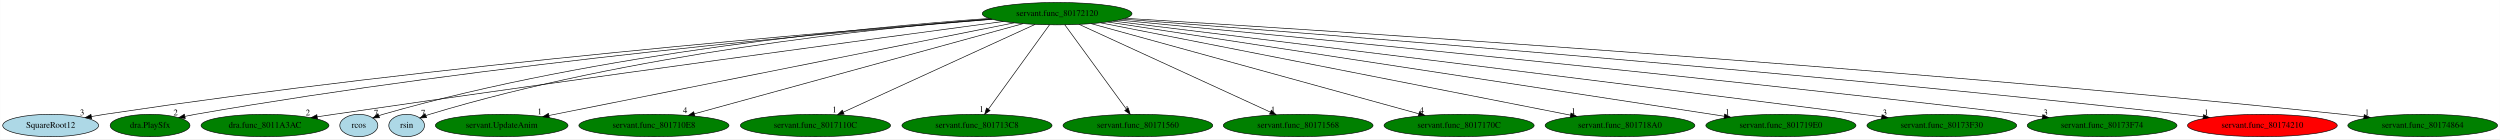
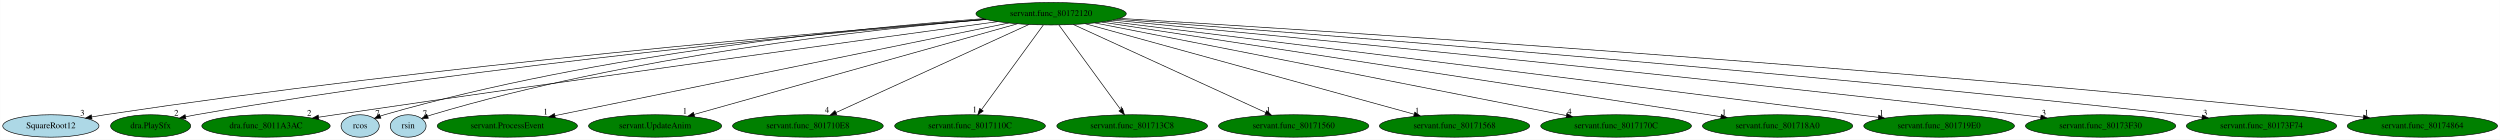
- <svg xmlns="http://www.w3.org/2000/svg" xmlns:xlink="http://www.w3.org/1999/xlink" width="4024pt" height="224pt" viewBox="0.00 0.00 4023.58 224.00">
+ <svg xmlns="http://www.w3.org/2000/svg" xmlns:xlink="http://www.w3.org/1999/xlink" width="4009pt" height="224pt" viewBox="0.00 0.00 4008.58 224.00">
  <g id="graph0" class="graph" transform="scale(1 1) rotate(0) translate(4 220)">
-     <polygon fill="white" stroke="transparent" points="-4,4 -4,-220 4019.58,-220 4019.58,4 -4,4" />
+     <polygon fill="white" stroke="transparent" points="-4,4 -4,-220 4004.58,-220 4004.58,4 -4,4" />
    <g id="node1" class="node">
-       <ellipse fill="green" stroke="black" cx="1697.34" cy="-198" rx="120.48" ry="18" />
-       <text text-anchor="middle" x="1697.34" y="-194.3" font-family="Times,serif" font-size="14.00">servant.func_80172120</text>
+       <ellipse fill="green" stroke="black" cx="1681.34" cy="-198" rx="120.48" ry="18" />
+       <text text-anchor="middle" x="1681.34" y="-194.3" font-family="Times,serif" font-size="14.00">servant.func_80172120</text>
    </g>
    <g id="node2" class="node">
      <g id="a_node2">
        <a xlink:href="SquareRoot12.svg" xlink:title="SquareRoot12">
          <ellipse fill="lightblue" stroke="black" cx="77.34" cy="-18" rx="77.19" ry="18" />
          <text text-anchor="middle" x="77.34" y="-14.3" font-family="Times,serif" font-size="14.00">SquareRoot12</text>
        </a>
      </g>
    </g>
    <g id="edge1" class="edge">
-       <path fill="none" stroke="black" d="M1592.39,-189.19C1343.55,-169.99 698.61,-116.09 164.34,-36 157.33,-34.95 150.03,-33.73 142.76,-32.43" />
-       <polygon fill="black" stroke="black" points="143.38,-28.98 132.91,-30.62 142.11,-35.87 143.38,-28.98" />
-       <text text-anchor="middle" x="127.91" y="-34.42" font-family="Times,serif" font-size="14.00">3</text>
+       <path fill="none" stroke="black" d="M1576.57,-189.05C1329.67,-169.62 692.4,-115.46 164.34,-36 157.33,-34.95 150.03,-33.72 142.76,-32.42" />
+       <polygon fill="black" stroke="black" points="143.38,-28.97 132.91,-30.61 142.11,-35.86 143.38,-28.97" />
+       <text text-anchor="middle" x="127.91" y="-34.41" font-family="Times,serif" font-size="14.00">3</text>
    </g>
    <g id="node3" class="node">
      <g id="a_node3">
        <a xlink:href="dra.PlaySfx.svg" xlink:title="dra.PlaySfx">
          <ellipse fill="green" stroke="black" cx="237.34" cy="-18" rx="64.19" ry="18" />
          <text text-anchor="middle" x="237.34" y="-14.3" font-family="Times,serif" font-size="14.00">dra.PlaySfx</text>
        </a>
      </g>
    </g>
    <g id="edge2" class="edge">
-       <path fill="none" stroke="black" d="M1593.24,-188.97C1361.55,-170.22 786.21,-118.75 310.34,-36 304.89,-35.05 299.24,-33.95 293.61,-32.77" />
-       <polygon fill="black" stroke="black" points="294.04,-29.29 283.52,-30.59 292.55,-36.13 294.04,-29.29" />
-       <text text-anchor="middle" x="278.52" y="-34.39" font-family="Times,serif" font-size="14.00">2</text>
+       <path fill="none" stroke="black" d="M1577.58,-188.81C1348,-169.81 780.15,-118.02 310.34,-36 304.9,-35.05 299.24,-33.94 293.61,-32.77" />
+       <polygon fill="black" stroke="black" points="294.04,-29.28 283.52,-30.58 292.55,-36.12 294.04,-29.28" />
+       <text text-anchor="middle" x="278.52" y="-34.38" font-family="Times,serif" font-size="14.00">2</text>
    </g>
    <g id="node4" class="node">
      <g id="a_node4">
        <a xlink:href="dra.func_8011A3AC.svg" xlink:title="dra.func_8011A3AC">
          <ellipse fill="green" stroke="black" cx="422.34" cy="-18" rx="102.88" ry="18" />
          <text text-anchor="middle" x="422.34" y="-14.3" font-family="Times,serif" font-size="14.00">dra.func_8011A3AC</text>
        </a>
      </g>
    </g>
    <g id="edge3" class="edge">
-       <path fill="none" stroke="black" d="M1610.76,-185.46C1417.41,-159.6 935.83,-94.65 533.34,-36 524.56,-34.72 515.39,-33.36 506.25,-31.98" />
-       <polygon fill="black" stroke="black" points="506.77,-28.52 496.36,-30.49 505.72,-35.44 506.77,-28.52" />
-       <text text-anchor="middle" x="491.36" y="-34.29" font-family="Times,serif" font-size="14.00">2</text>
+       <path fill="none" stroke="black" d="M1595.6,-185.35C1404.69,-159.34 930.1,-94.2 533.34,-36 524.72,-34.74 515.73,-33.39 506.76,-32.04" />
+       <polygon fill="black" stroke="black" points="507.07,-28.55 496.66,-30.51 506.02,-35.47 507.07,-28.55" />
+       <text text-anchor="middle" x="491.66" y="-34.31" font-family="Times,serif" font-size="14.00">2</text>
    </g>
    <g id="node5" class="node">
      <g id="a_node5">
        <a xlink:href="rcos.svg" xlink:title="rcos">
          <ellipse fill="lightblue" stroke="black" cx="573.34" cy="-18" rx="30.59" ry="18" />
          <text text-anchor="middle" x="573.34" y="-14.3" font-family="Times,serif" font-size="14.00">rcos</text>
        </a>
      </g>
    </g>
    <g id="edge4" class="edge">
-       <path fill="none" stroke="black" d="M1588.31,-190.35C1390.48,-176.2 960.61,-135.84 612.34,-36 610.07,-35.35 607.75,-34.59 605.44,-33.77" />
-       <polygon fill="black" stroke="black" points="606.66,-30.49 596.07,-30.1 604.1,-37.01 606.66,-30.49" />
-       <text text-anchor="middle" x="601.07" y="-33.9" font-family="Times,serif" font-size="14.00">7</text>
+       <path fill="none" stroke="black" d="M1573.15,-190.08C1377.89,-175.55 955.03,-134.64 612.34,-36 610.07,-35.34 607.75,-34.59 605.44,-33.76" />
+       <polygon fill="black" stroke="black" points="606.66,-30.48 596.07,-30.09 604.1,-37 606.66,-30.48" />
+       <text text-anchor="middle" x="601.07" y="-33.89" font-family="Times,serif" font-size="14.00">7</text>
    </g>
    <g id="node6" class="node">
      <g id="a_node6">
        <a xlink:href="rsin.svg" xlink:title="rsin">
          <ellipse fill="lightblue" stroke="black" cx="650.34" cy="-18" rx="28.7" ry="18" />
          <text text-anchor="middle" x="650.34" y="-14.3" font-family="Times,serif" font-size="14.00">rsin</text>
        </a>
      </g>
    </g>
    <g id="edge5" class="edge">
-       <path fill="none" stroke="black" d="M1590.89,-189.61C1404.38,-174.56 1007.86,-133.18 687.34,-36 685.42,-35.42 683.46,-34.75 681.5,-34.03" />
-       <polygon fill="black" stroke="black" points="682.45,-30.64 671.87,-30.08 679.8,-37.11 682.45,-30.64" />
-       <text text-anchor="middle" x="676.87" y="-33.88" font-family="Times,serif" font-size="14.00">7</text>
+       <path fill="none" stroke="black" d="M1576.79,-189.04C1393.57,-173.11 1003.95,-130.42 688.34,-36 686.06,-35.32 683.74,-34.53 681.43,-33.68" />
+       <polygon fill="black" stroke="black" points="682.66,-30.4 672.08,-29.88 680.03,-36.89 682.66,-30.4" />
+       <text text-anchor="middle" x="677.08" y="-33.68" font-family="Times,serif" font-size="14.00">7</text>
    </g>
    <g id="node7" class="node">
      <g id="a_node7">
-         <a xlink:href="servant.UpdateAnim.svg" xlink:title="servant.UpdateAnim">
-           <ellipse fill="green" stroke="black" cx="803.34" cy="-18" rx="106.68" ry="18" />
-           <text text-anchor="middle" x="803.34" y="-14.3" font-family="Times,serif" font-size="14.00">servant.UpdateAnim</text>
+         <a xlink:href="servant.ProcessEvent.svg" xlink:title="servant.ProcessEvent">
+           <ellipse fill="green" stroke="black" cx="809.34" cy="-18" rx="112.38" ry="18" />
+           <text text-anchor="middle" x="809.34" y="-14.3" font-family="Times,serif" font-size="14.00">servant.ProcessEvent</text>
        </a>
      </g>
    </g>
    <g id="edge6" class="edge">
-       <path fill="none" stroke="black" d="M1628.31,-183.25C1463.97,-150.53 1050.53,-68.22 879.37,-34.14" />
-       <polygon fill="black" stroke="black" points="879.92,-30.68 869.43,-32.16 878.55,-37.54 879.92,-30.68" />
-       <text text-anchor="middle" x="864.43" y="-35.96" font-family="Times,serif" font-size="14.00">1</text>
+       <path fill="none" stroke="black" d="M1613.28,-183.11C1453.21,-150.43 1053.77,-68.89 885.73,-34.59" />
+       <polygon fill="black" stroke="black" points="886.23,-31.12 875.73,-32.55 884.83,-37.98 886.23,-31.12" />
+       <text text-anchor="middle" x="870.73" y="-36.35" font-family="Times,serif" font-size="14.00">1</text>
    </g>
    <g id="node8" class="node">
      <g id="a_node8">
-         <a xlink:href="servant.func_801710E8.svg" xlink:title="servant.func_801710E8">
-           <ellipse fill="green" stroke="black" cx="1048.34" cy="-18" rx="120.78" ry="18" />
-           <text text-anchor="middle" x="1048.34" y="-14.3" font-family="Times,serif" font-size="14.00">servant.func_801710E8</text>
+         <a xlink:href="servant.UpdateAnim.svg" xlink:title="servant.UpdateAnim">
+           <ellipse fill="green" stroke="black" cx="1046.34" cy="-18" rx="106.68" ry="18" />
+           <text text-anchor="middle" x="1046.34" y="-14.3" font-family="Times,serif" font-size="14.00">servant.UpdateAnim</text>
        </a>
      </g>
    </g>
    <g id="edge7" class="edge">
-       <path fill="none" stroke="black" d="M1642.29,-181.9C1522.97,-149.18 1241.01,-71.84 1113.26,-36.81" />
-       <polygon fill="black" stroke="black" points="1114.17,-33.42 1103.6,-34.15 1112.32,-40.17 1114.17,-33.42" />
-       <text text-anchor="middle" x="1098.6" y="-37.95" font-family="Times,serif" font-size="14.00">4</text>
+       <path fill="none" stroke="black" d="M1627.48,-181.9C1510.41,-149.09 1233.34,-71.42 1108.84,-36.52" />
+       <polygon fill="black" stroke="black" points="1109.64,-33.11 1099.06,-33.78 1107.75,-39.85 1109.64,-33.11" />
+       <text text-anchor="middle" x="1094.06" y="-37.58" font-family="Times,serif" font-size="14.00">1</text>
    </g>
    <g id="node9" class="node">
      <g id="a_node9">
-         <a xlink:href="servant.func_8017110C.svg" xlink:title="servant.func_8017110C">
-           <ellipse fill="green" stroke="black" cx="1308.34" cy="-18" rx="120.78" ry="18" />
-           <text text-anchor="middle" x="1308.34" y="-14.3" font-family="Times,serif" font-size="14.00">servant.func_8017110C</text>
+         <a xlink:href="servant.func_801710E8.svg" xlink:title="servant.func_801710E8">
+           <ellipse fill="green" stroke="black" cx="1291.34" cy="-18" rx="120.78" ry="18" />
+           <text text-anchor="middle" x="1291.34" y="-14.3" font-family="Times,serif" font-size="14.00">servant.func_801710E8</text>
        </a>
      </g>
    </g>
    <g id="edge8" class="edge">
-       <path fill="none" stroke="black" d="M1661.79,-180.73C1590.69,-148.2 1431.11,-75.18 1353.06,-39.46" />
-       <polygon fill="black" stroke="black" points="1354.5,-36.27 1343.95,-35.29 1351.59,-42.64 1354.5,-36.27" />
-       <text text-anchor="middle" x="1338.95" y="-39.09" font-family="Times,serif" font-size="14.00">1</text>
+       <path fill="none" stroke="black" d="M1645.7,-180.73C1574.42,-148.2 1414.43,-75.18 1336.17,-39.46" />
+       <polygon fill="black" stroke="black" points="1337.6,-36.26 1327.04,-35.29 1334.69,-42.63 1337.6,-36.26" />
+       <text text-anchor="middle" x="1322.04" y="-39.09" font-family="Times,serif" font-size="14.00">4</text>
    </g>
    <g id="node10" class="node">
      <g id="a_node10">
-         <a xlink:href="servant.func_801713C8.svg" xlink:title="servant.func_801713C8">
-           <ellipse fill="green" stroke="black" cx="1568.34" cy="-18" rx="120.78" ry="18" />
-           <text text-anchor="middle" x="1568.34" y="-14.3" font-family="Times,serif" font-size="14.00">servant.func_801713C8</text>
+         <a xlink:href="servant.func_8017110C.svg" xlink:title="servant.func_8017110C">
+           <ellipse fill="green" stroke="black" cx="1551.34" cy="-18" rx="120.78" ry="18" />
+           <text text-anchor="middle" x="1551.34" y="-14.3" font-family="Times,serif" font-size="14.00">servant.func_8017110C</text>
        </a>
      </g>
    </g>
    <g id="edge9" class="edge">
-       <path fill="none" stroke="black" d="M1684.97,-179.93C1662.15,-148.43 1613.3,-81.03 1586.64,-44.24" />
-       <polygon fill="black" stroke="black" points="1589.38,-42.06 1580.67,-36.02 1583.71,-46.17 1589.38,-42.06" />
-       <text text-anchor="middle" x="1575.67" y="-39.82" font-family="Times,serif" font-size="14.00">1</text>
+       <path fill="none" stroke="black" d="M1668.88,-179.93C1645.87,-148.43 1596.65,-81.03 1569.78,-44.24" />
+       <polygon fill="black" stroke="black" points="1572.49,-42.03 1563.77,-36.02 1566.84,-46.16 1572.49,-42.03" />
+       <text text-anchor="middle" x="1558.77" y="-39.82" font-family="Times,serif" font-size="14.00">1</text>
    </g>
    <g id="node11" class="node">
      <g id="a_node11">
-         <a xlink:href="servant.func_80171560.svg" xlink:title="servant.func_80171560">
-           <ellipse fill="green" stroke="black" cx="1827.34" cy="-18" rx="120.48" ry="18" />
-           <text text-anchor="middle" x="1827.34" y="-14.3" font-family="Times,serif" font-size="14.00">servant.func_80171560</text>
+         <a xlink:href="servant.func_801713C8.svg" xlink:title="servant.func_801713C8">
+           <ellipse fill="green" stroke="black" cx="1811.34" cy="-18" rx="120.78" ry="18" />
+           <text text-anchor="middle" x="1811.34" y="-14.3" font-family="Times,serif" font-size="14.00">servant.func_801713C8</text>
        </a>
      </g>
    </g>
    <g id="edge10" class="edge">
-       <path fill="none" stroke="black" d="M1709.81,-179.93C1732.81,-148.43 1782.04,-81.03 1808.91,-44.24" />
-       <polygon fill="black" stroke="black" points="1811.84,-46.16 1814.92,-36.02 1806.19,-42.03 1811.84,-46.16" />
-       <text text-anchor="middle" x="1809.92" y="-39.82" font-family="Times,serif" font-size="14.00">1</text>
+       <path fill="none" stroke="black" d="M1693.81,-179.93C1716.81,-148.43 1766.04,-81.03 1792.91,-44.24" />
+       <polygon fill="black" stroke="black" points="1795.84,-46.16 1798.92,-36.02 1790.19,-42.03 1795.84,-46.16" />
+       <text text-anchor="middle" x="1793.92" y="-39.82" font-family="Times,serif" font-size="14.00">1</text>
    </g>
    <g id="node12" class="node">
      <g id="a_node12">
-         <a xlink:href="servant.func_80171568.svg" xlink:title="servant.func_80171568">
-           <ellipse fill="green" stroke="black" cx="2085.34" cy="-18" rx="120.48" ry="18" />
-           <text text-anchor="middle" x="2085.34" y="-14.3" font-family="Times,serif" font-size="14.00">servant.func_80171568</text>
+         <a xlink:href="servant.func_80171560.svg" xlink:title="servant.func_80171560">
+           <ellipse fill="green" stroke="black" cx="2070.34" cy="-18" rx="120.48" ry="18" />
+           <text text-anchor="middle" x="2070.34" y="-14.3" font-family="Times,serif" font-size="14.00">servant.func_80171560</text>
        </a>
      </g>
    </g>
    <g id="edge11" class="edge">
-       <path fill="none" stroke="black" d="M1732.8,-180.73C1803.58,-148.26 1962.24,-75.47 2040.27,-39.68" />
-       <polygon fill="black" stroke="black" points="2042.19,-42.65 2049.82,-35.29 2039.28,-36.28 2042.19,-42.65" />
-       <text text-anchor="middle" x="2044.82" y="-39.09" font-family="Times,serif" font-size="14.00">1</text>
+       <path fill="none" stroke="black" d="M1716.9,-180.73C1788,-148.2 1947.57,-75.18 2025.63,-39.46" />
+       <polygon fill="black" stroke="black" points="2027.1,-42.64 2034.73,-35.29 2024.18,-36.27 2027.1,-42.64" />
+       <text text-anchor="middle" x="2029.73" y="-39.09" font-family="Times,serif" font-size="14.00">1</text>
    </g>
    <g id="node13" class="node">
      <g id="a_node13">
-         <a xlink:href="servant.func_8017170C.svg" xlink:title="servant.func_8017170C">
-           <ellipse fill="green" stroke="black" cx="2344.34" cy="-18" rx="120.78" ry="18" />
-           <text text-anchor="middle" x="2344.34" y="-14.3" font-family="Times,serif" font-size="14.00">servant.func_8017170C</text>
+         <a xlink:href="servant.func_80171568.svg" xlink:title="servant.func_80171568">
+           <ellipse fill="green" stroke="black" cx="2328.34" cy="-18" rx="120.48" ry="18" />
+           <text text-anchor="middle" x="2328.34" y="-14.3" font-family="Times,serif" font-size="14.00">servant.func_80171568</text>
        </a>
      </g>
    </g>
    <g id="edge12" class="edge">
-       <path fill="none" stroke="black" d="M1752.23,-181.9C1871.06,-149.21 2151.7,-72 2279.24,-36.91" />
-       <polygon fill="black" stroke="black" points="2280.55,-40.18 2289.26,-34.15 2278.69,-33.43 2280.55,-40.18" />
-       <text text-anchor="middle" x="2284.26" y="-37.95" font-family="Times,serif" font-size="14.00">4</text>
+       <path fill="none" stroke="black" d="M1736.23,-181.9C1855.06,-149.21 2135.7,-72 2263.24,-36.91" />
+       <polygon fill="black" stroke="black" points="2264.55,-40.18 2273.26,-34.15 2262.69,-33.43 2264.55,-40.18" />
+       <text text-anchor="middle" x="2268.26" y="-37.95" font-family="Times,serif" font-size="14.00">1</text>
    </g>
    <g id="node14" class="node">
      <g id="a_node14">
-         <a xlink:href="servant.func_801718A0.svg" xlink:title="servant.func_801718A0">
-           <ellipse fill="green" stroke="black" cx="2603.34" cy="-18" rx="120.48" ry="18" />
-           <text text-anchor="middle" x="2603.34" y="-14.3" font-family="Times,serif" font-size="14.00">servant.func_801718A0</text>
+         <a xlink:href="servant.func_8017170C.svg" xlink:title="servant.func_8017170C">
+           <ellipse fill="green" stroke="black" cx="2587.34" cy="-18" rx="120.78" ry="18" />
+           <text text-anchor="middle" x="2587.34" y="-14.3" font-family="Times,serif" font-size="14.00">servant.func_8017170C</text>
        </a>
      </g>
    </g>
    <g id="edge13" class="edge">
-       <path fill="none" stroke="black" d="M1767.31,-183.25C1933.02,-150.7 2348.65,-69.04 2523.68,-34.65" />
-       <polygon fill="black" stroke="black" points="2524.46,-38.07 2533.59,-32.7 2523.11,-31.2 2524.46,-38.07" />
-       <text text-anchor="middle" x="2528.59" y="-36.5" font-family="Times,serif" font-size="14.00">1</text>
+       <path fill="none" stroke="black" d="M1751.31,-183.25C1917.02,-150.7 2332.65,-69.04 2507.68,-34.65" />
+       <polygon fill="black" stroke="black" points="2508.46,-38.07 2517.59,-32.7 2507.11,-31.2 2508.46,-38.07" />
+       <text text-anchor="middle" x="2512.59" y="-36.5" font-family="Times,serif" font-size="14.00">4</text>
    </g>
    <g id="node15" class="node">
      <g id="a_node15">
-         <a xlink:href="servant.func_801719E0.svg" xlink:title="servant.func_801719E0">
-           <ellipse fill="green" stroke="black" cx="2862.34" cy="-18" rx="120.78" ry="18" />
-           <text text-anchor="middle" x="2862.34" y="-14.3" font-family="Times,serif" font-size="14.00">servant.func_801719E0</text>
+         <a xlink:href="servant.func_801718A0.svg" xlink:title="servant.func_801718A0">
+           <ellipse fill="green" stroke="black" cx="2846.34" cy="-18" rx="120.48" ry="18" />
+           <text text-anchor="middle" x="2846.34" y="-14.3" font-family="Times,serif" font-size="14.00">servant.func_801718A0</text>
        </a>
      </g>
    </g>
    <g id="edge14" class="edge">
-       <path fill="none" stroke="black" d="M1778.34,-184.62C1988.48,-152.52 2550.13,-66.7 2771.16,-32.93" />
-       <polygon fill="black" stroke="black" points="2771.75,-36.38 2781.11,-31.41 2770.7,-29.46 2771.75,-36.38" />
-       <text text-anchor="middle" x="2776.11" y="-35.21" font-family="Times,serif" font-size="14.00">1</text>
+       <path fill="none" stroke="black" d="M1762.34,-184.62C1972.61,-152.5 2534.8,-66.6 2755.56,-32.87" />
+       <polygon fill="black" stroke="black" points="2756.14,-36.32 2765.5,-31.35 2755.08,-29.4 2756.14,-36.32" />
+       <text text-anchor="middle" x="2760.5" y="-35.15" font-family="Times,serif" font-size="14.00">1</text>
    </g>
    <g id="node16" class="node">
      <g id="a_node16">
-         <a xlink:href="servant.func_80173F30.svg" xlink:title="servant.func_80173F30">
-           <ellipse fill="green" stroke="black" cx="3121.34" cy="-18" rx="120.48" ry="18" />
-           <text text-anchor="middle" x="3121.34" y="-14.3" font-family="Times,serif" font-size="14.00">servant.func_80173F30</text>
+         <a xlink:href="servant.func_801719E0.svg" xlink:title="servant.func_801719E0">
+           <ellipse fill="green" stroke="black" cx="3105.34" cy="-18" rx="120.78" ry="18" />
+           <text text-anchor="middle" x="3105.34" y="-14.3" font-family="Times,serif" font-size="14.00">servant.func_801719E0</text>
        </a>
      </g>
    </g>
    <g id="edge15" class="edge">
-       <path fill="none" stroke="black" d="M1787.65,-186C1998.58,-160.27 2540.09,-93.91 2992.34,-36 3002.81,-34.66 3013.75,-33.24 3024.64,-31.82" />
-       <polygon fill="black" stroke="black" points="3025.15,-35.28 3034.62,-30.52 3024.25,-28.34 3025.15,-35.28" />
-       <text text-anchor="middle" x="3029.62" y="-34.32" font-family="Times,serif" font-size="14.00">3</text>
+       <path fill="none" stroke="black" d="M1771.18,-186.02C1981.66,-160.25 2523.13,-93.7 2975.34,-36 2985.89,-34.65 2996.91,-33.23 3007.89,-31.81" />
+       <polygon fill="black" stroke="black" points="3008.48,-35.26 3017.94,-30.51 3007.58,-28.32 3008.48,-35.26" />
+       <text text-anchor="middle" x="3012.94" y="-34.31" font-family="Times,serif" font-size="14.00">1</text>
    </g>
    <g id="node17" class="node">
      <g id="a_node17">
-         <a xlink:href="servant.func_80173F74.svg" xlink:title="servant.func_80173F74">
-           <ellipse fill="green" stroke="black" cx="3379.34" cy="-18" rx="120.48" ry="18" />
-           <text text-anchor="middle" x="3379.34" y="-14.3" font-family="Times,serif" font-size="14.00">servant.func_80173F74</text>
+         <a xlink:href="servant.func_80173F30.svg" xlink:title="servant.func_80173F30">
+           <ellipse fill="green" stroke="black" cx="3364.34" cy="-18" rx="120.48" ry="18" />
+           <text text-anchor="middle" x="3364.34" y="-14.3" font-family="Times,serif" font-size="14.00">servant.func_80173F30</text>
        </a>
      </g>
    </g>
    <g id="edge16" class="edge">
-       <path fill="none" stroke="black" d="M1796.47,-187.69C2042.69,-164.34 2701.84,-100.56 3250.34,-36 3260.99,-34.75 3272.13,-33.37 3283.2,-31.97" />
-       <polygon fill="black" stroke="black" points="3283.87,-35.41 3293.34,-30.67 3282.98,-28.47 3283.87,-35.41" />
-       <text text-anchor="middle" x="3288.34" y="-34.47" font-family="Times,serif" font-size="14.00">3</text>
+       <path fill="none" stroke="black" d="M1780.53,-187.69C2026.91,-164.35 2686.49,-100.58 3235.34,-36 3245.99,-34.75 3257.13,-33.37 3268.2,-31.97" />
+       <polygon fill="black" stroke="black" points="3268.87,-35.41 3278.34,-30.67 3267.98,-28.47 3268.87,-35.41" />
+       <text text-anchor="middle" x="3273.34" y="-34.47" font-family="Times,serif" font-size="14.00">3</text>
    </g>
    <g id="node18" class="node">
      <g id="a_node18">
-         <a xlink:href="servant.func_80174210.svg" xlink:title="servant.func_80174210">
-           <ellipse fill="red" stroke="black" cx="3637.34" cy="-18" rx="120.48" ry="18" />
-           <text text-anchor="middle" x="3637.34" y="-14.3" font-family="Times,serif" font-size="14.00">servant.func_80174210</text>
+         <a xlink:href="servant.func_80173F74.svg" xlink:title="servant.func_80173F74">
+           <ellipse fill="green" stroke="black" cx="3622.34" cy="-18" rx="120.48" ry="18" />
+           <text text-anchor="middle" x="3622.34" y="-14.3" font-family="Times,serif" font-size="14.00">servant.func_80173F74</text>
        </a>
      </g>
    </g>
    <g id="edge17" class="edge">
-       <path fill="none" stroke="black" d="M1802.38,-189.23C2080.85,-168.28 2861.04,-107.39 3508.34,-36 3519.28,-34.79 3530.73,-33.43 3542.1,-32.01" />
-       <polygon fill="black" stroke="black" points="3542.57,-35.48 3552.06,-30.76 3541.7,-28.54 3542.57,-35.48" />
-       <text text-anchor="middle" x="3547.06" y="-34.56" font-family="Times,serif" font-size="14.00">1</text>
+       <path fill="none" stroke="black" d="M1786.43,-189.23C2065.06,-168.29 2845.69,-107.42 3493.34,-36 3504.28,-34.79 3515.73,-33.43 3527.1,-32.01" />
+       <polygon fill="black" stroke="black" points="3527.57,-35.48 3537.06,-30.76 3526.7,-28.54 3527.57,-35.48" />
+       <text text-anchor="middle" x="3532.06" y="-34.56" font-family="Times,serif" font-size="14.00">3</text>
    </g>
    <g id="node19" class="node">
      <g id="a_node19">
        <a xlink:href="servant.func_80174864.svg" xlink:title="servant.func_80174864">
-           <ellipse fill="green" stroke="black" cx="3895.34" cy="-18" rx="120.48" ry="18" />
-           <text text-anchor="middle" x="3895.34" y="-14.3" font-family="Times,serif" font-size="14.00">servant.func_80174864</text>
+           <ellipse fill="green" stroke="black" cx="3880.34" cy="-18" rx="120.48" ry="18" />
+           <text text-anchor="middle" x="3880.34" y="-14.3" font-family="Times,serif" font-size="14.00">servant.func_80174864</text>
        </a>
      </g>
    </g>
    <g id="edge18" class="edge">
-       <path fill="none" stroke="black" d="M1806.88,-190.54C2115.57,-171.9 3018.78,-114.29 3766.34,-36 3777.46,-34.84 3789.11,-33.49 3800.66,-32.07" />
-       <polygon fill="black" stroke="black" points="3801.27,-35.52 3810.76,-30.8 3800.41,-28.57 3801.27,-35.52" />
-       <text text-anchor="middle" x="3805.76" y="-34.6" font-family="Times,serif" font-size="14.00">1</text>
+       <path fill="none" stroke="black" d="M1790.94,-190.55C2099.78,-171.91 3003.42,-114.31 3751.34,-36 3762.46,-34.84 3774.11,-33.49 3785.66,-32.07" />
+       <polygon fill="black" stroke="black" points="3786.27,-35.52 3795.76,-30.8 3785.41,-28.57 3786.27,-35.52" />
+       <text text-anchor="middle" x="3790.76" y="-34.6" font-family="Times,serif" font-size="14.00">1</text>
    </g>
  </g>
</svg>
